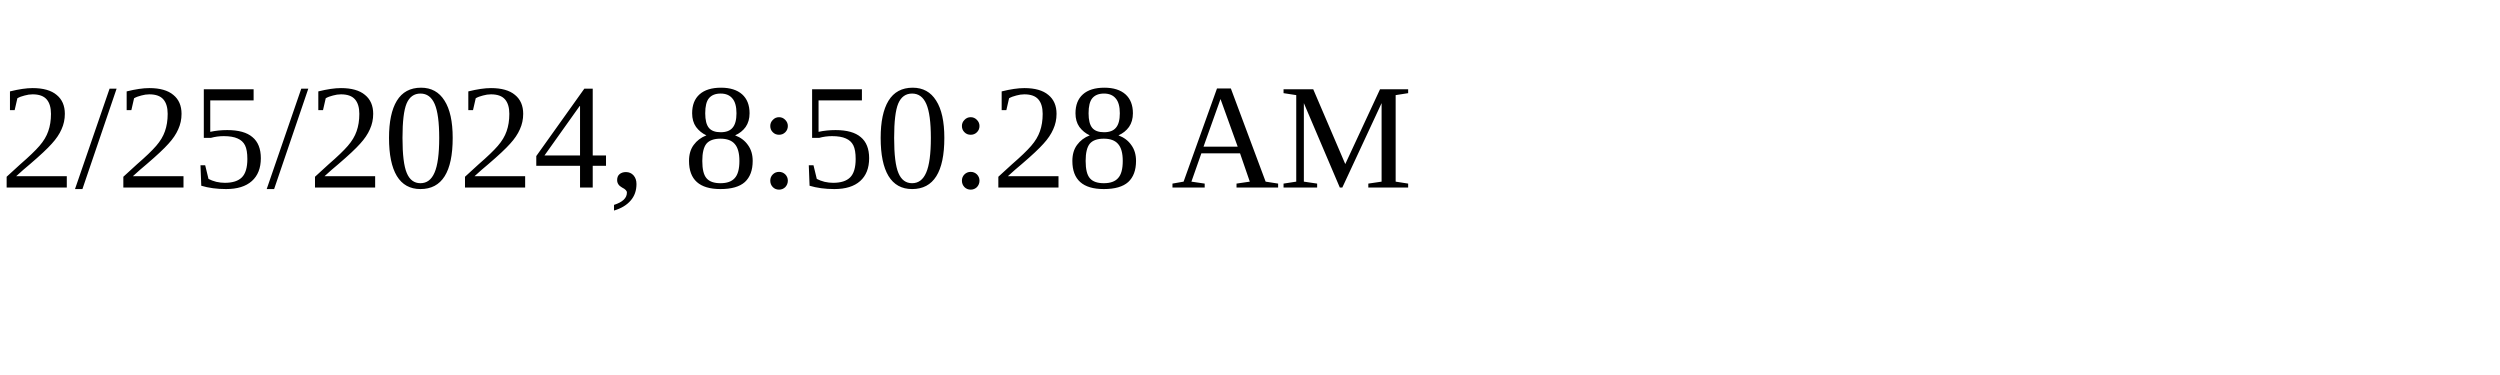
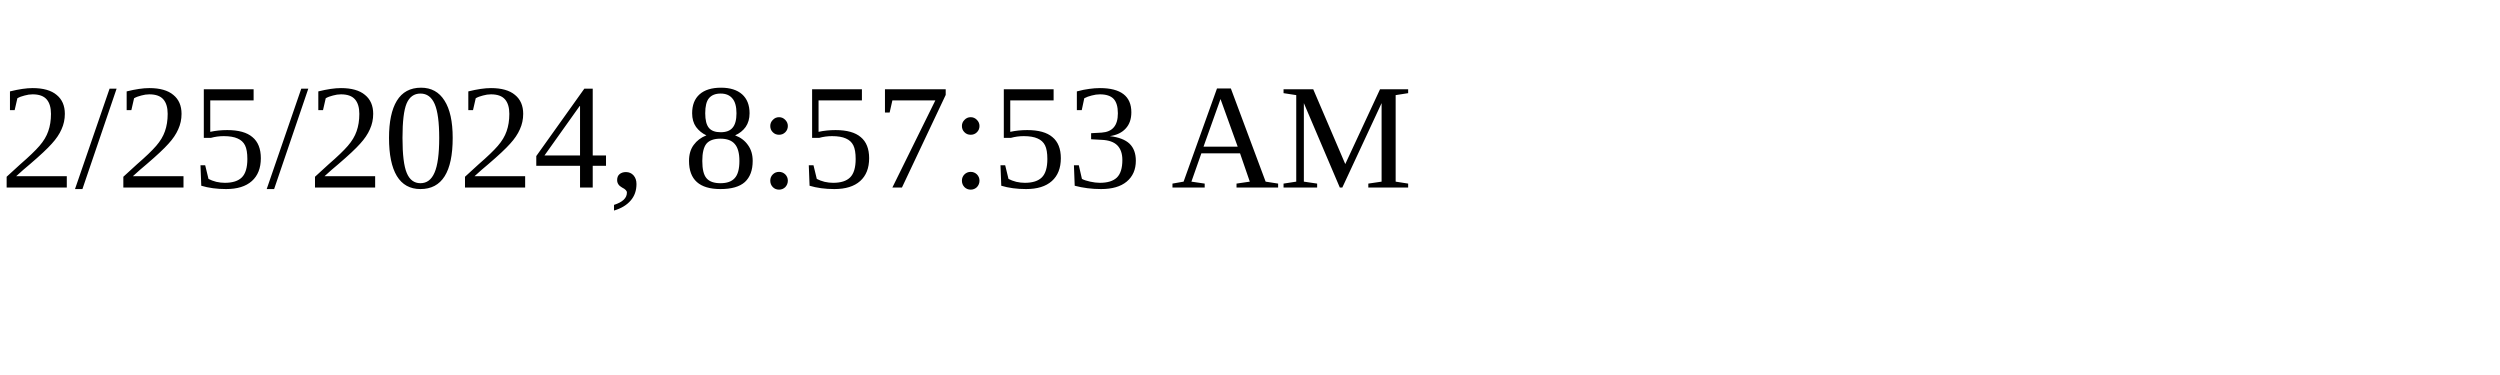
<svg xmlns="http://www.w3.org/2000/svg" height="30" width="200">
-   <text x="0" y="15">2/25/2024, 8:50:28 AM</text>
+   <text x="0" y="15">2/25/2024, 8:57:53 AM</text>
</svg>
